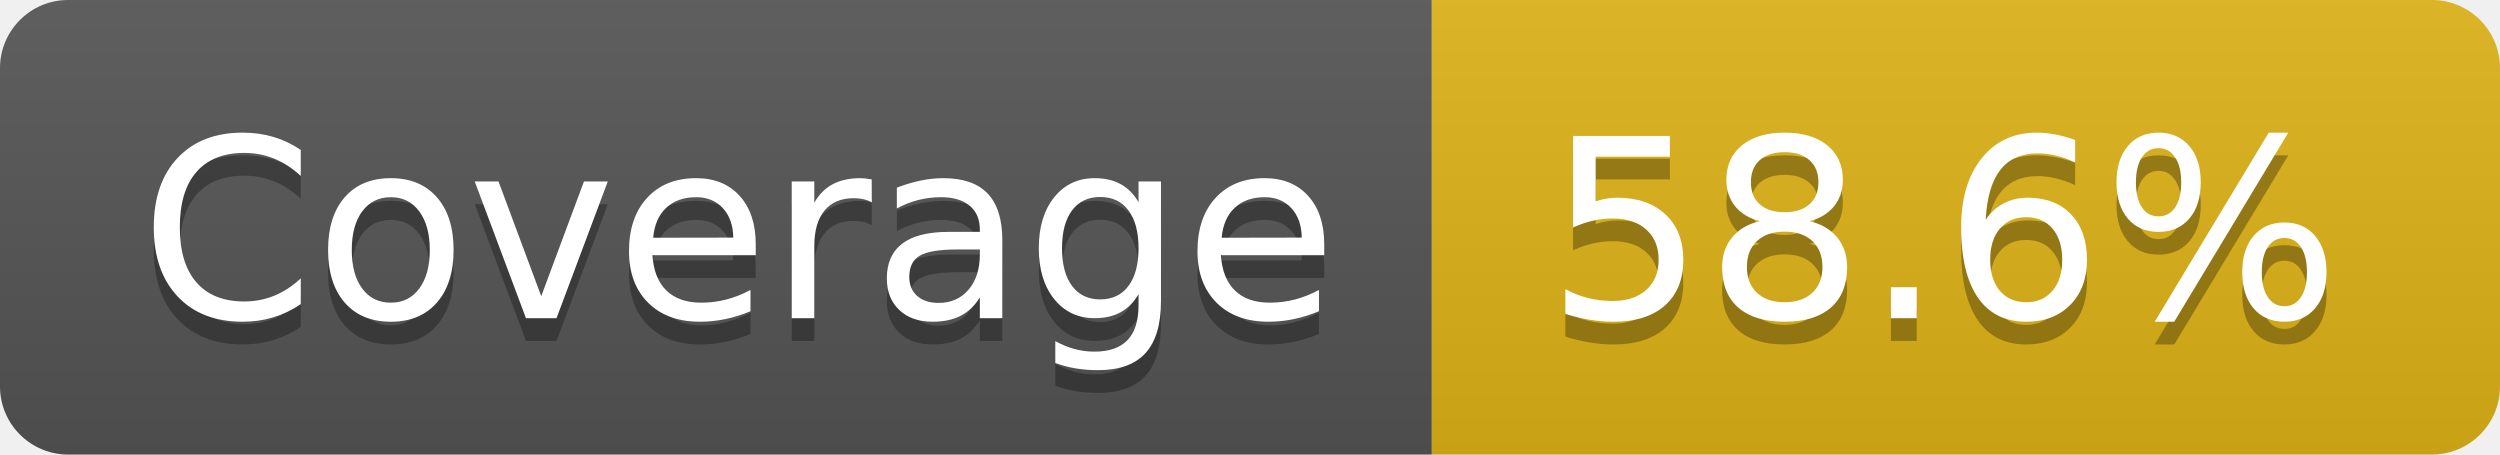
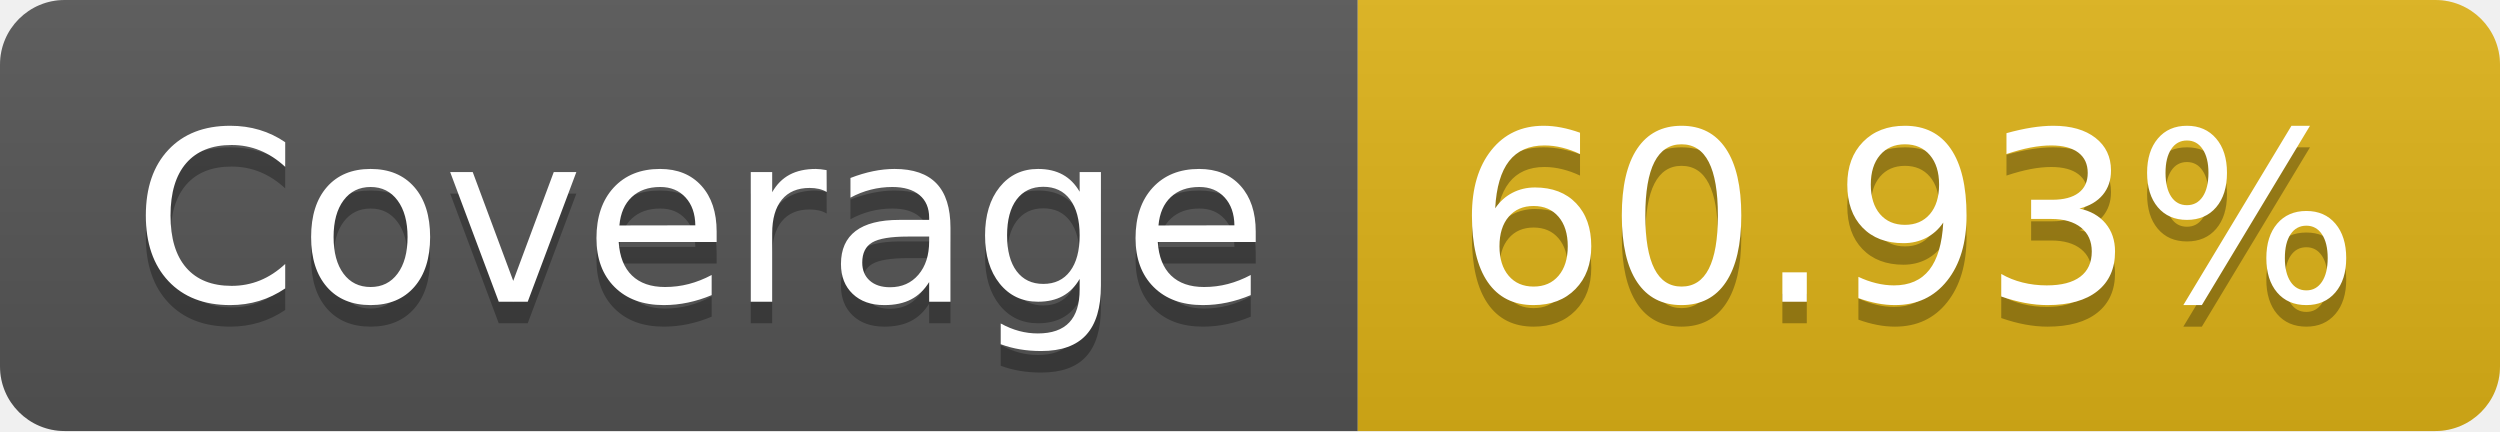
- <svg xmlns="http://www.w3.org/2000/svg" width="110" height="20" role="img" aria-label="Coverage: 58.6%">
+ <svg xmlns="http://www.w3.org/2000/svg" width="116" height="20" role="img" aria-label="Coverage: 60.93%">
  <linearGradient id="s" x2="0" y2="100%">
    <stop offset="0" stop-color="#bbb" stop-opacity=".1" />
    <stop offset="1" stop-opacity=".1" />
  </linearGradient>
  <clipPath id="r">
-     <rect width="110" height="20" rx="3" fill="#fff" />
+     <rect width="116" height="20" rx="3" fill="#fff" />
  </clipPath>
  <g clip-path="url(#r)">
    <rect width="63" height="20" fill="#555" />
-     <rect x="63" width="47" height="20" fill="#dfb317" />
-     <rect width="110" height="20" fill="url(#s)" />
+     <rect x="63" width="53" height="20" fill="#dfb317" />
+     <rect width="116" height="20" fill="url(#s)" />
  </g>
  <g fill="#fff" text-anchor="middle" font-family="Verdana,Geneva,DejaVu Sans,sans-serif" text-rendering="geometricPrecision" font-size="110">
    <text aria-hidden="true" x="325" y="150" fill="#010101" fill-opacity=".3" transform="scale(.1)" textLength="530">Coverage</text>
    <text x="325" y="140" transform="scale(.1)" fill="#fff" textLength="530">Coverage</text>
-     <text aria-hidden="true" x="855" y="150" fill="#010101" fill-opacity=".3" transform="scale(.1)" textLength="370">58.6%</text>
-     <text x="855" y="140" transform="scale(.1)" fill="#fff" textLength="370">58.6%</text>
+     <text aria-hidden="true" x="885" y="150" fill="#010101" fill-opacity=".3" transform="scale(.1)" textLength="430">60.93%</text>
+     <text x="885" y="140" transform="scale(.1)" fill="#fff" textLength="430">60.93%</text>
  </g>
</svg>
